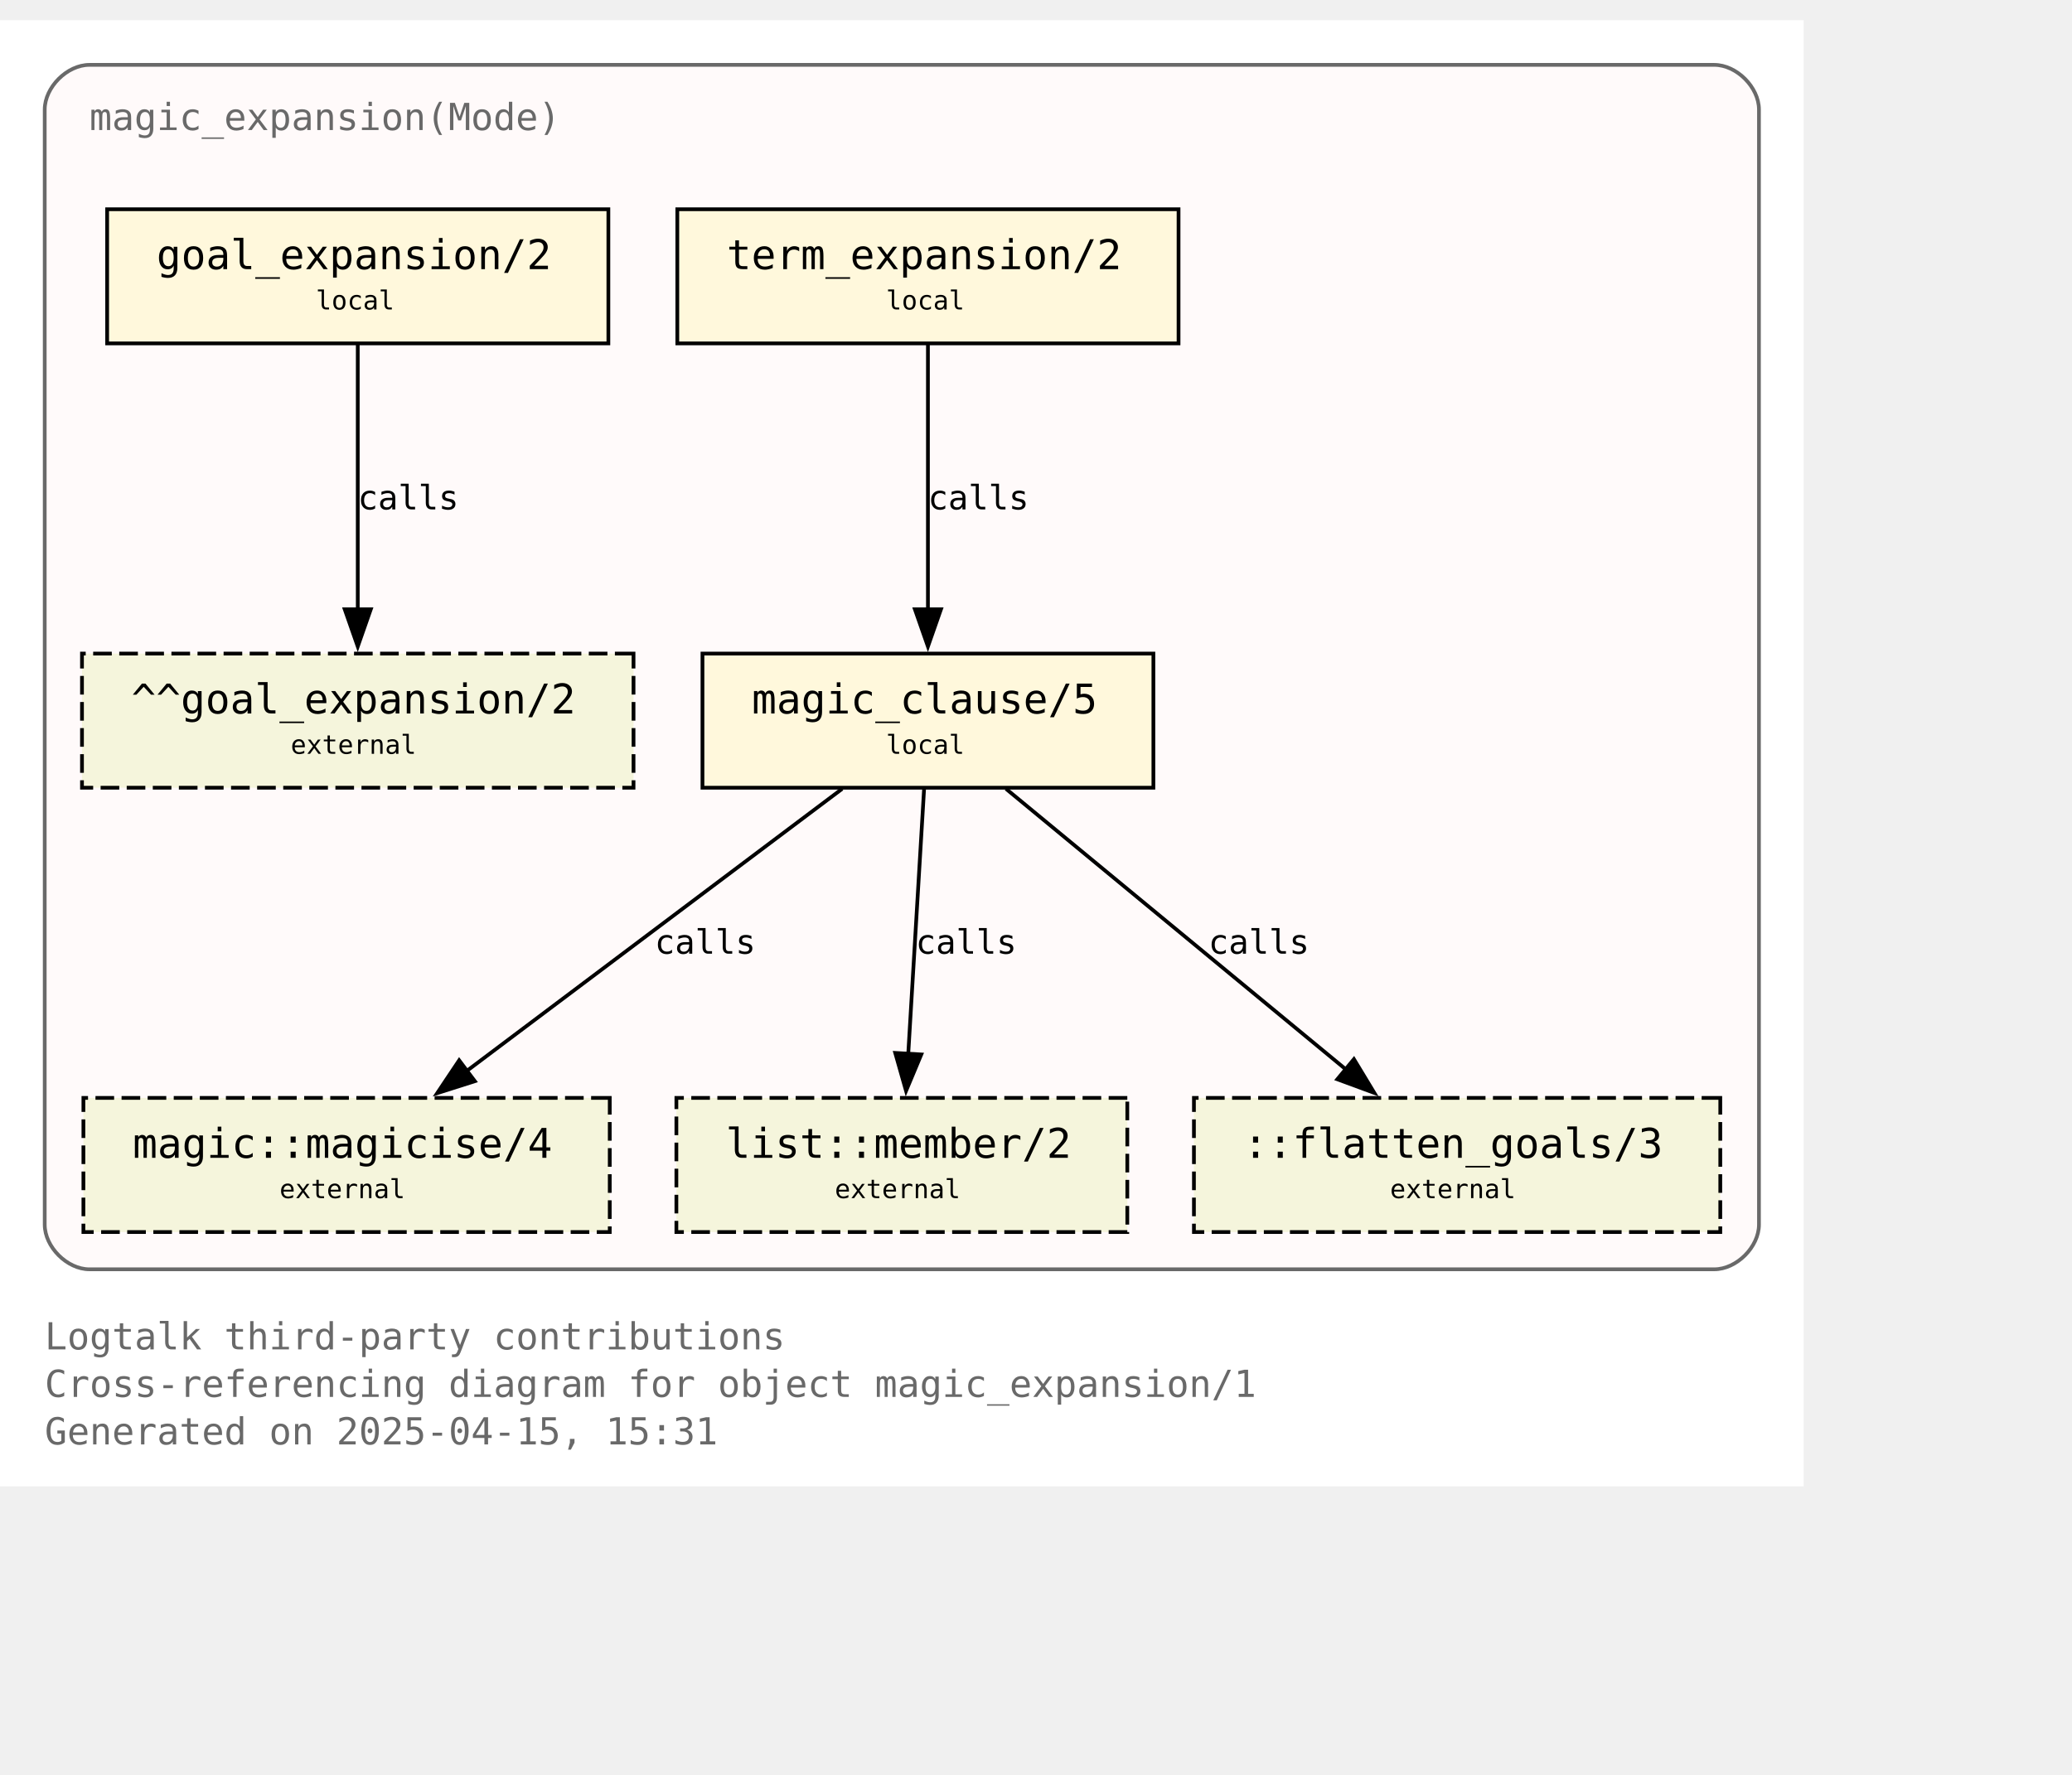
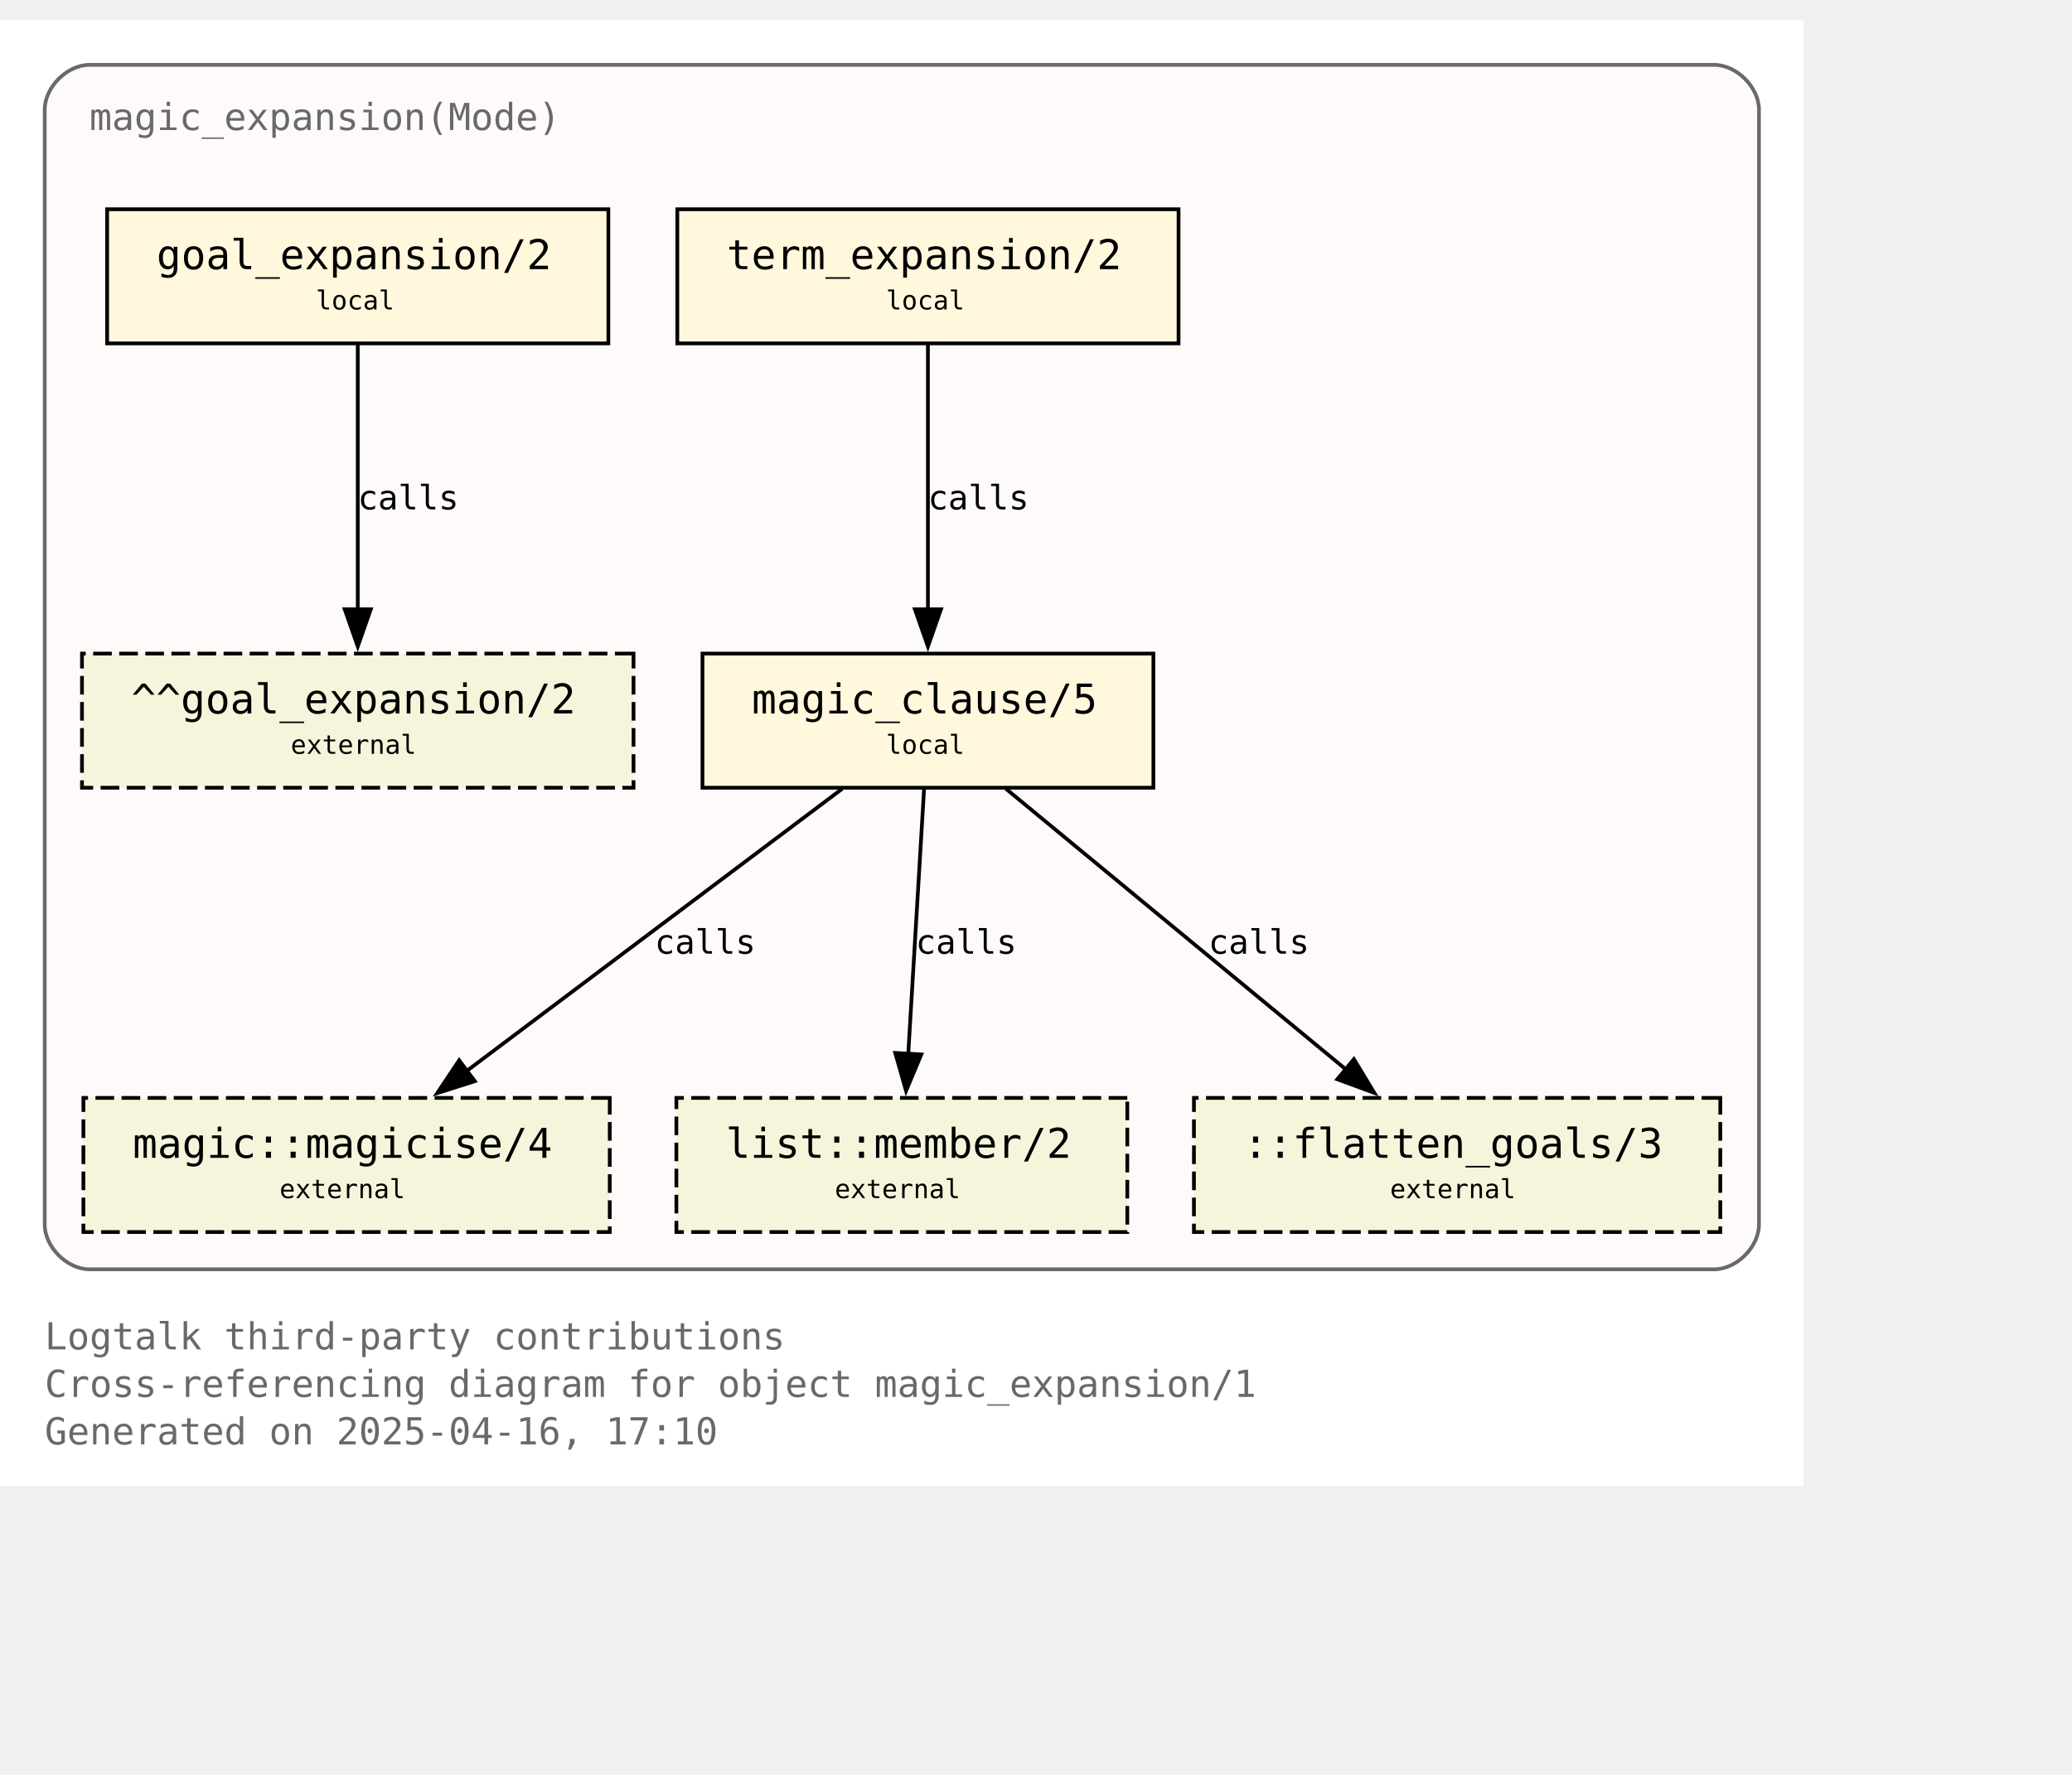
<svg xmlns="http://www.w3.org/2000/svg" xmlns:xlink="http://www.w3.org/1999/xlink" width="628pt" height="538pt" viewBox="72.00 72.00 556.00 465.50">
  <g id="graph0" class="graph" transform="scale(1 1) rotate(0) translate(76 461.5)">
    <polygon fill="white" stroke="none" points="-4,4 -4,-389.5 480,-389.5 480,4 -4,4" />
    <text text-anchor="start" x="8" y="-32.75" font-family="Monospace" font-size="10.00" fill="dimgray">Logtalk third-party contributions</text>
    <text text-anchor="start" x="8" y="-20" font-family="Monospace" font-size="10.00" fill="dimgray">Cross-referencing diagram for object magic_expansion/1</text>
-     <text text-anchor="start" x="8" y="-7.25" font-family="Monospace" font-size="10.00" fill="dimgray">Generated on 2025-04-15, 15:31</text>
+     <text text-anchor="start" x="8" y="-7.25" font-family="Monospace" font-size="10.00" fill="dimgray">Generated on 2025-04-16, 17:10</text>
    <g id="clust1" class="cluster">
      <g id="a_clust1">
        <a xlink:title="magic_expansion(Mode)">
          <path fill="snow" stroke="dimgray" d="M20,-54.25C20,-54.25 456,-54.25 456,-54.25 462,-54.25 468,-60.25 468,-66.25 468,-66.25 468,-365.5 468,-365.5 468,-371.5 462,-377.5 456,-377.5 456,-377.5 20,-377.5 20,-377.5 14,-377.5 8,-371.5 8,-365.5 8,-365.5 8,-66.25 8,-66.25 8,-60.25 14,-54.25 20,-54.25" />
          <g id="a_clust1_0">
-             <a xlink:href="https://github.com/LogtalkDotOrg/logtalk3/tree/b1c8f4222c0adfb25860dfb56546f60e11df061d/contributions/verdi_neruda/magic_expansion.lgt" xlink:title="https://github.com/LogtalkDotOrg/logtalk3/tree/b1c8f4222c0adfb25860dfb56546f60e11df061d/contributions/verdi_neruda/magic_expansion.lgt">
+             <a xlink:href="https://github.com/LogtalkDotOrg/logtalk3/tree/ae517d2617d8d5441dcecc064c35ed8c799e1df6/contributions/verdi_neruda/magic_expansion.lgt" xlink:title="https://github.com/LogtalkDotOrg/logtalk3/tree/ae517d2617d8d5441dcecc064c35ed8c799e1df6/contributions/verdi_neruda/magic_expansion.lgt">
              <text text-anchor="start" x="20" y="-360" font-family="Monospace" font-size="10.00" fill="dimgray">magic_expansion(Mode)</text>
            </a>
          </g>
        </a>
      </g>
    </g>
    <g id="node1" class="node">
      <g id="a_node1">
-         <a xlink:href="https://github.com/LogtalkDotOrg/logtalk3/tree/b1c8f4222c0adfb25860dfb56546f60e11df061d/contributions/verdi_neruda/magic_expansion.lgt#L52" xlink:title="https://github.com/LogtalkDotOrg/logtalk3/tree/b1c8f4222c0adfb25860dfb56546f60e11df061d/contributions/verdi_neruda/magic_expansion.lgt#L52">
+         <a xlink:href="https://github.com/LogtalkDotOrg/logtalk3/tree/ae517d2617d8d5441dcecc064c35ed8c799e1df6/contributions/verdi_neruda/magic_expansion.lgt#L52" xlink:title="https://github.com/LogtalkDotOrg/logtalk3/tree/ae517d2617d8d5441dcecc064c35ed8c799e1df6/contributions/verdi_neruda/magic_expansion.lgt#L52">
          <polygon fill="cornsilk" stroke="black" points="159.25,-338.75 24.75,-338.75 24.75,-302.75 159.25,-302.75 159.25,-338.75" />
          <text text-anchor="start" x="32.75" y="-323.45" font-family="Monospace" font-size="9.00"> </text>
          <text text-anchor="start" x="38" y="-322.68" font-family="Monospace" font-size="11.00">goal_expansion/2</text>
          <text text-anchor="start" x="146" y="-323.45" font-family="Monospace" font-size="9.00"> </text>
          <text text-anchor="start" x="32.75" y="-311.07" font-family="Monospace" font-size="9.00"> </text>
          <text text-anchor="start" x="80.75" y="-311.85" font-family="Monospace" font-size="7.00">local</text>
          <text text-anchor="start" x="146" y="-311.07" font-family="Monospace" font-size="9.00"> </text>
        </a>
      </g>
    </g>
    <g id="node7" class="node">
      <polygon fill="beige" stroke="black" stroke-dasharray="5,2" points="166,-219.5 18,-219.5 18,-183.5 166,-183.5 166,-219.5" />
      <text text-anchor="start" x="26" y="-204.2" font-family="Monospace" font-size="9.00"> </text>
      <text text-anchor="start" x="31.25" y="-203.43" font-family="Monospace" font-size="11.00">^^goal_expansion/2</text>
      <text text-anchor="start" x="152.75" y="-204.2" font-family="Monospace" font-size="9.00"> </text>
      <text text-anchor="start" x="26" y="-191.82" font-family="Monospace" font-size="9.00"> </text>
      <text text-anchor="start" x="74" y="-192.6" font-family="Monospace" font-size="7.00">external</text>
      <text text-anchor="start" x="152.75" y="-191.82" font-family="Monospace" font-size="9.00"> </text>
    </g>
    <g id="edge3" class="edge">
      <g id="a_edge3">
-         <a xlink:href="https://github.com/LogtalkDotOrg/logtalk3/tree/b1c8f4222c0adfb25860dfb56546f60e11df061d/contributions/verdi_neruda/magic_expansion.lgt#L52" xlink:title="calls">
+         <a xlink:href="https://github.com/LogtalkDotOrg/logtalk3/tree/ae517d2617d8d5441dcecc064c35ed8c799e1df6/contributions/verdi_neruda/magic_expansion.lgt#L52" xlink:title="calls">
          <path fill="none" stroke="black" d="M92,-302.45C92,-283.75 92,-253.62 92,-231.33" />
          <polygon fill="black" stroke="black" points="95.5,-231.39 92,-221.39 88.5,-231.39 95.5,-231.39" />
        </a>
      </g>
      <g id="a_edge3-label">
-         <a xlink:href="https://github.com/LogtalkDotOrg/logtalk3/tree/b1c8f4222c0adfb25860dfb56546f60e11df061d/contributions/verdi_neruda/magic_expansion.lgt#L52" xlink:title="https://github.com/LogtalkDotOrg/logtalk3/tree/b1c8f4222c0adfb25860dfb56546f60e11df061d/contributions/verdi_neruda/magic_expansion.lgt#L52">
+         <a xlink:href="https://github.com/LogtalkDotOrg/logtalk3/tree/ae517d2617d8d5441dcecc064c35ed8c799e1df6/contributions/verdi_neruda/magic_expansion.lgt#L52" xlink:title="https://github.com/LogtalkDotOrg/logtalk3/tree/ae517d2617d8d5441dcecc064c35ed8c799e1df6/contributions/verdi_neruda/magic_expansion.lgt#L52">
          <text text-anchor="start" x="92" y="-258.2" font-family="Monospace" font-size="9.00">calls</text>
        </a>
      </g>
    </g>
    <g id="node2" class="node">
      <g id="a_node2">
-         <a xlink:href="https://github.com/LogtalkDotOrg/logtalk3/tree/b1c8f4222c0adfb25860dfb56546f60e11df061d/contributions/verdi_neruda/magic_expansion.lgt#L55" xlink:title="https://github.com/LogtalkDotOrg/logtalk3/tree/b1c8f4222c0adfb25860dfb56546f60e11df061d/contributions/verdi_neruda/magic_expansion.lgt#L55">
+         <a xlink:href="https://github.com/LogtalkDotOrg/logtalk3/tree/ae517d2617d8d5441dcecc064c35ed8c799e1df6/contributions/verdi_neruda/magic_expansion.lgt#L55" xlink:title="https://github.com/LogtalkDotOrg/logtalk3/tree/ae517d2617d8d5441dcecc064c35ed8c799e1df6/contributions/verdi_neruda/magic_expansion.lgt#L55">
          <polygon fill="cornsilk" stroke="black" points="312.25,-338.75 177.75,-338.75 177.75,-302.75 312.25,-302.75 312.25,-338.75" />
          <text text-anchor="start" x="185.75" y="-323.45" font-family="Monospace" font-size="9.00"> </text>
          <text text-anchor="start" x="191" y="-322.68" font-family="Monospace" font-size="11.00">term_expansion/2</text>
          <text text-anchor="start" x="299" y="-323.45" font-family="Monospace" font-size="9.00"> </text>
          <text text-anchor="start" x="185.75" y="-311.07" font-family="Monospace" font-size="9.00"> </text>
          <text text-anchor="start" x="233.75" y="-311.85" font-family="Monospace" font-size="7.00">local</text>
          <text text-anchor="start" x="299" y="-311.07" font-family="Monospace" font-size="9.00"> </text>
        </a>
      </g>
    </g>
    <g id="node3" class="node">
      <g id="a_node3">
-         <a xlink:href="https://github.com/LogtalkDotOrg/logtalk3/tree/b1c8f4222c0adfb25860dfb56546f60e11df061d/contributions/verdi_neruda/magic_expansion.lgt#L62" xlink:title="https://github.com/LogtalkDotOrg/logtalk3/tree/b1c8f4222c0adfb25860dfb56546f60e11df061d/contributions/verdi_neruda/magic_expansion.lgt#L62">
+         <a xlink:href="https://github.com/LogtalkDotOrg/logtalk3/tree/ae517d2617d8d5441dcecc064c35ed8c799e1df6/contributions/verdi_neruda/magic_expansion.lgt#L62" xlink:title="https://github.com/LogtalkDotOrg/logtalk3/tree/ae517d2617d8d5441dcecc064c35ed8c799e1df6/contributions/verdi_neruda/magic_expansion.lgt#L62">
          <polygon fill="cornsilk" stroke="black" points="305.5,-219.5 184.5,-219.5 184.5,-183.5 305.5,-183.5 305.5,-219.5" />
          <text text-anchor="start" x="192.5" y="-204.2" font-family="Monospace" font-size="9.00"> </text>
          <text text-anchor="start" x="197.75" y="-203.43" font-family="Monospace" font-size="11.00">magic_clause/5</text>
          <text text-anchor="start" x="292.25" y="-204.2" font-family="Monospace" font-size="9.00"> </text>
          <text text-anchor="start" x="192.5" y="-191.82" font-family="Monospace" font-size="9.00"> </text>
          <text text-anchor="start" x="233.75" y="-192.6" font-family="Monospace" font-size="7.00">local</text>
          <text text-anchor="start" x="292.25" y="-191.82" font-family="Monospace" font-size="9.00"> </text>
        </a>
      </g>
    </g>
    <g id="edge1" class="edge">
      <g id="a_edge1">
-         <a xlink:href="https://github.com/LogtalkDotOrg/logtalk3/tree/b1c8f4222c0adfb25860dfb56546f60e11df061d/contributions/verdi_neruda/magic_expansion.lgt#L55" xlink:title="calls">
+         <a xlink:href="https://github.com/LogtalkDotOrg/logtalk3/tree/ae517d2617d8d5441dcecc064c35ed8c799e1df6/contributions/verdi_neruda/magic_expansion.lgt#L55" xlink:title="calls">
          <path fill="none" stroke="black" d="M245,-302.45C245,-283.75 245,-253.62 245,-231.33" />
          <polygon fill="black" stroke="black" points="248.5,-231.39 245,-221.39 241.5,-231.39 248.5,-231.39" />
        </a>
      </g>
      <g id="a_edge1-label">
-         <a xlink:href="https://github.com/LogtalkDotOrg/logtalk3/tree/b1c8f4222c0adfb25860dfb56546f60e11df061d/contributions/verdi_neruda/magic_expansion.lgt#L55" xlink:title="https://github.com/LogtalkDotOrg/logtalk3/tree/b1c8f4222c0adfb25860dfb56546f60e11df061d/contributions/verdi_neruda/magic_expansion.lgt#L55">
+         <a xlink:href="https://github.com/LogtalkDotOrg/logtalk3/tree/ae517d2617d8d5441dcecc064c35ed8c799e1df6/contributions/verdi_neruda/magic_expansion.lgt#L55" xlink:title="https://github.com/LogtalkDotOrg/logtalk3/tree/ae517d2617d8d5441dcecc064c35ed8c799e1df6/contributions/verdi_neruda/magic_expansion.lgt#L55">
          <text text-anchor="start" x="245" y="-258.2" font-family="Monospace" font-size="9.00">calls</text>
        </a>
      </g>
    </g>
    <g id="node4" class="node">
      <g id="a_node4">
        <a xlink:href="https://logtalk.org/library/magic_0.html#magicise-4" xlink:title="https://logtalk.org/library/magic_0.html#magicise-4">
          <polygon fill="beige" stroke="black" stroke-dasharray="5,2" points="159.62,-100.25 18.38,-100.25 18.38,-64.25 159.62,-64.25 159.62,-100.25" />
          <text text-anchor="start" x="26.38" y="-84.95" font-family="Monospace" font-size="9.00"> </text>
          <text text-anchor="start" x="31.62" y="-84.17" font-family="Monospace" font-size="11.00">magic::magicise/4</text>
          <text text-anchor="start" x="146.38" y="-84.95" font-family="Monospace" font-size="9.00"> </text>
          <text text-anchor="start" x="26.38" y="-72.58" font-family="Monospace" font-size="9.00"> </text>
          <text text-anchor="start" x="71" y="-73.35" font-family="Monospace" font-size="7.00">external</text>
          <text text-anchor="start" x="146.38" y="-72.58" font-family="Monospace" font-size="9.00"> </text>
        </a>
      </g>
    </g>
    <g id="edge4" class="edge">
      <g id="a_edge4">
-         <a xlink:href="https://github.com/LogtalkDotOrg/logtalk3/tree/b1c8f4222c0adfb25860dfb56546f60e11df061d/contributions/verdi_neruda/magic_expansion.lgt#L62" xlink:title="calls">
+         <a xlink:href="https://github.com/LogtalkDotOrg/logtalk3/tree/ae517d2617d8d5441dcecc064c35ed8c799e1df6/contributions/verdi_neruda/magic_expansion.lgt#L62" xlink:title="calls">
          <path fill="none" stroke="black" d="M221.98,-183.2C195.25,-163.11 151,-129.85 120.95,-107.26" />
          <polygon fill="black" stroke="black" points="123.42,-104.74 113.32,-101.53 119.21,-110.34 123.42,-104.74" />
        </a>
      </g>
      <g id="a_edge4-label">
-         <a xlink:href="https://github.com/LogtalkDotOrg/logtalk3/tree/b1c8f4222c0adfb25860dfb56546f60e11df061d/contributions/verdi_neruda/magic_expansion.lgt#L62" xlink:title="https://github.com/LogtalkDotOrg/logtalk3/tree/b1c8f4222c0adfb25860dfb56546f60e11df061d/contributions/verdi_neruda/magic_expansion.lgt#L62">
+         <a xlink:href="https://github.com/LogtalkDotOrg/logtalk3/tree/ae517d2617d8d5441dcecc064c35ed8c799e1df6/contributions/verdi_neruda/magic_expansion.lgt#L62" xlink:title="https://github.com/LogtalkDotOrg/logtalk3/tree/ae517d2617d8d5441dcecc064c35ed8c799e1df6/contributions/verdi_neruda/magic_expansion.lgt#L62">
          <text text-anchor="start" x="171.68" y="-138.95" font-family="Monospace" font-size="9.00">calls</text>
        </a>
      </g>
    </g>
    <g id="node5" class="node">
      <g id="a_node5">
        <a xlink:href="https://logtalk.org/library/listp_0.html#member-2" xlink:title="https://logtalk.org/library/listp_0.html#member-2">
          <polygon fill="beige" stroke="black" stroke-dasharray="5,2" points="298.5,-100.25 177.5,-100.25 177.5,-64.25 298.5,-64.25 298.5,-100.25" />
          <text text-anchor="start" x="185.5" y="-84.95" font-family="Monospace" font-size="9.00"> </text>
          <text text-anchor="start" x="190.75" y="-84.17" font-family="Monospace" font-size="11.00">list::member/2</text>
          <text text-anchor="start" x="285.25" y="-84.95" font-family="Monospace" font-size="9.00"> </text>
          <text text-anchor="start" x="185.5" y="-72.58" font-family="Monospace" font-size="9.00"> </text>
          <text text-anchor="start" x="220" y="-73.35" font-family="Monospace" font-size="7.00">external</text>
          <text text-anchor="start" x="285.25" y="-72.58" font-family="Monospace" font-size="9.00"> </text>
        </a>
      </g>
    </g>
    <g id="edge5" class="edge">
      <g id="a_edge5">
-         <a xlink:href="https://github.com/LogtalkDotOrg/logtalk3/tree/b1c8f4222c0adfb25860dfb56546f60e11df061d/contributions/verdi_neruda/magic_expansion.lgt#L62" xlink:title="calls">
+         <a xlink:href="https://github.com/LogtalkDotOrg/logtalk3/tree/ae517d2617d8d5441dcecc064c35ed8c799e1df6/contributions/verdi_neruda/magic_expansion.lgt#L62" xlink:title="calls">
          <path fill="none" stroke="black" d="M243.97,-183.2C242.85,-164.5 241.05,-134.37 239.72,-112.08" />
          <polygon fill="black" stroke="black" points="243.22,-111.91 239.13,-102.13 236.23,-112.32 243.22,-111.91" />
        </a>
      </g>
      <g id="a_edge5-label">
-         <a xlink:href="https://github.com/LogtalkDotOrg/logtalk3/tree/b1c8f4222c0adfb25860dfb56546f60e11df061d/contributions/verdi_neruda/magic_expansion.lgt#L62" xlink:title="https://github.com/LogtalkDotOrg/logtalk3/tree/b1c8f4222c0adfb25860dfb56546f60e11df061d/contributions/verdi_neruda/magic_expansion.lgt#L62">
+         <a xlink:href="https://github.com/LogtalkDotOrg/logtalk3/tree/ae517d2617d8d5441dcecc064c35ed8c799e1df6/contributions/verdi_neruda/magic_expansion.lgt#L62" xlink:title="https://github.com/LogtalkDotOrg/logtalk3/tree/ae517d2617d8d5441dcecc064c35ed8c799e1df6/contributions/verdi_neruda/magic_expansion.lgt#L62">
          <text text-anchor="start" x="241.71" y="-138.95" font-family="Monospace" font-size="9.00">calls</text>
        </a>
      </g>
    </g>
    <g id="node6" class="node">
      <polygon fill="beige" stroke="black" stroke-dasharray="5,2" points="457.62,-100.25 316.38,-100.25 316.38,-64.25 457.62,-64.25 457.62,-100.25" />
      <text text-anchor="start" x="324.38" y="-84.95" font-family="Monospace" font-size="9.00"> </text>
      <text text-anchor="start" x="329.62" y="-84.17" font-family="Monospace" font-size="11.00">::flatten_goals/3</text>
      <text text-anchor="start" x="444.38" y="-84.95" font-family="Monospace" font-size="9.00"> </text>
      <text text-anchor="start" x="324.38" y="-72.58" font-family="Monospace" font-size="9.00"> </text>
      <text text-anchor="start" x="369" y="-73.35" font-family="Monospace" font-size="7.00">external</text>
      <text text-anchor="start" x="444.38" y="-72.58" font-family="Monospace" font-size="9.00"> </text>
    </g>
    <g id="edge2" class="edge">
      <g id="a_edge2">
-         <a xlink:href="https://github.com/LogtalkDotOrg/logtalk3/tree/b1c8f4222c0adfb25860dfb56546f60e11df061d/contributions/verdi_neruda/magic_expansion.lgt#L62" xlink:title="calls">
+         <a xlink:href="https://github.com/LogtalkDotOrg/logtalk3/tree/ae517d2617d8d5441dcecc064c35ed8c799e1df6/contributions/verdi_neruda/magic_expansion.lgt#L62" xlink:title="calls">
          <path fill="none" stroke="black" d="M265.95,-183.2C290.07,-163.28 329.87,-130.42 357.21,-107.85" />
          <polygon fill="black" stroke="black" points="359.31,-110.65 364.79,-101.59 354.85,-105.25 359.31,-110.65" />
        </a>
      </g>
      <g id="a_edge2-label">
-         <a xlink:href="https://github.com/LogtalkDotOrg/logtalk3/tree/b1c8f4222c0adfb25860dfb56546f60e11df061d/contributions/verdi_neruda/magic_expansion.lgt#L62" xlink:title="https://github.com/LogtalkDotOrg/logtalk3/tree/b1c8f4222c0adfb25860dfb56546f60e11df061d/contributions/verdi_neruda/magic_expansion.lgt#L62">
+         <a xlink:href="https://github.com/LogtalkDotOrg/logtalk3/tree/ae517d2617d8d5441dcecc064c35ed8c799e1df6/contributions/verdi_neruda/magic_expansion.lgt#L62" xlink:title="https://github.com/LogtalkDotOrg/logtalk3/tree/ae517d2617d8d5441dcecc064c35ed8c799e1df6/contributions/verdi_neruda/magic_expansion.lgt#L62">
          <text text-anchor="start" x="320.26" y="-138.95" font-family="Monospace" font-size="9.00">calls</text>
        </a>
      </g>
    </g>
  </g>
</svg>
